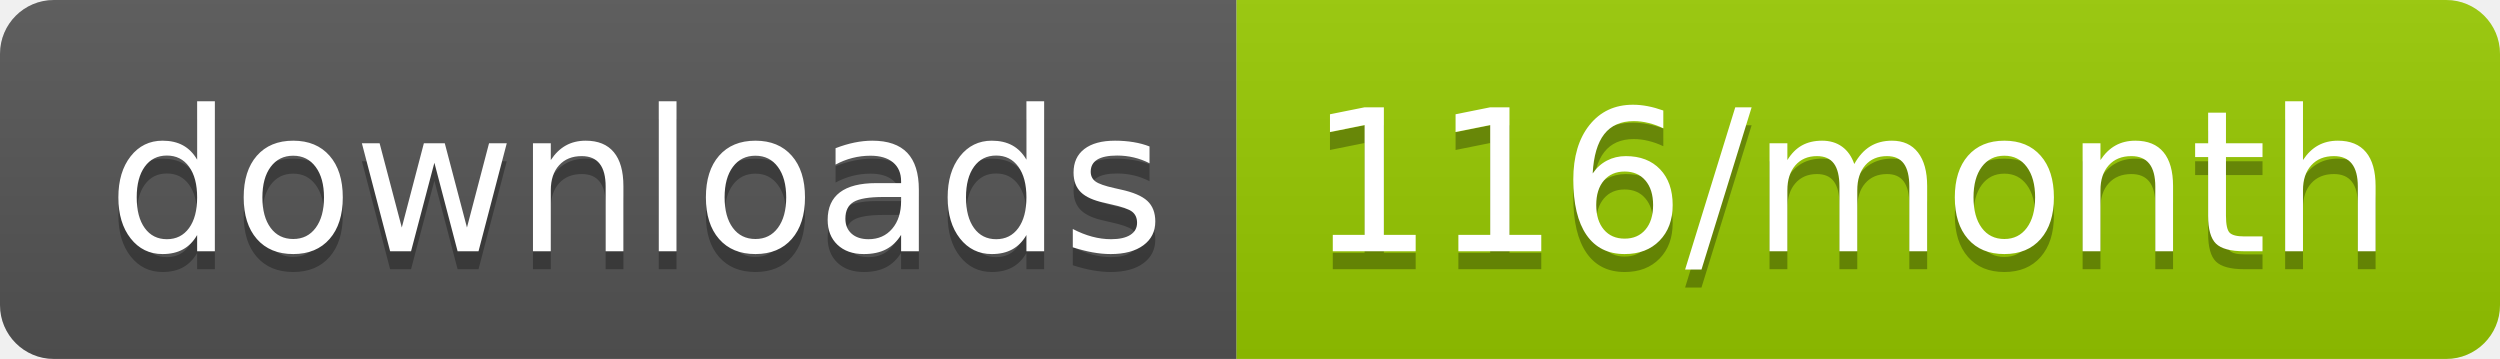
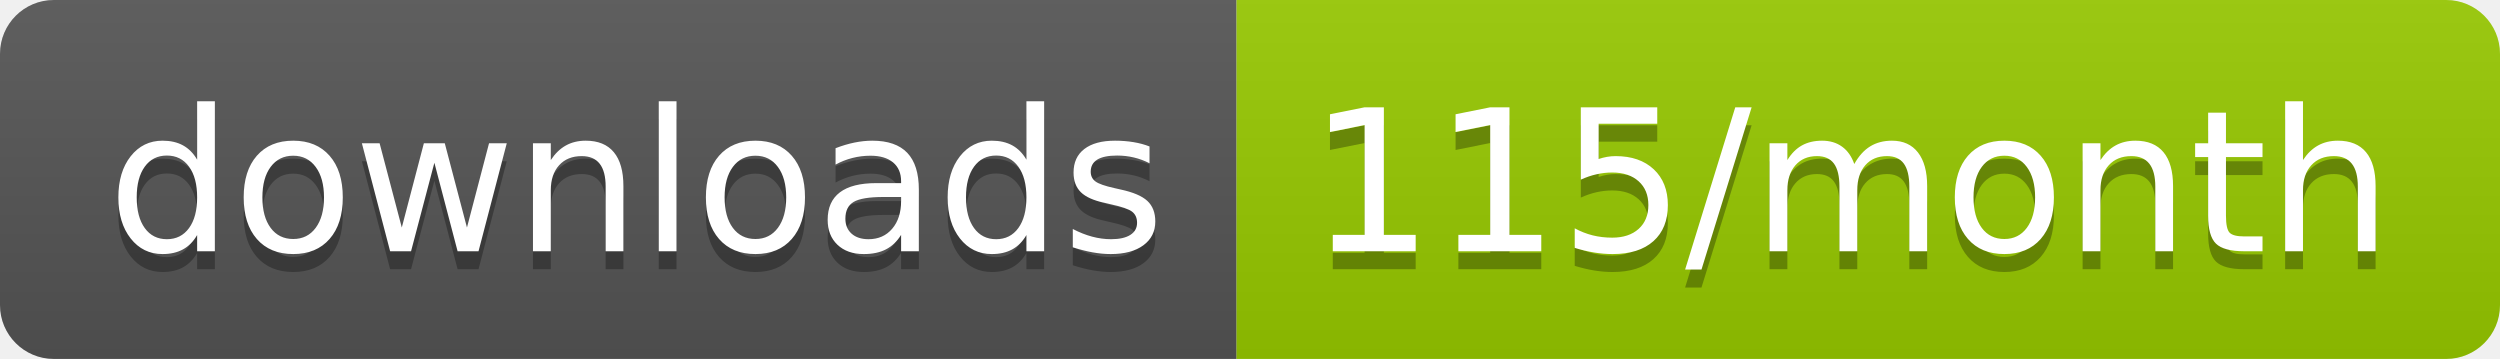
<svg xmlns="http://www.w3.org/2000/svg" width="139.3" height="20">
  <linearGradient id="smooth" x2="0" y2="100%">
    <stop offset="0" stop-color="#bbb" stop-opacity=".1" />
    <stop offset="1" stop-opacity=".1" />
  </linearGradient>
  <clipPath id="round">
    <rect width="139.3" height="20" rx="3" fill="#fff" />
  </clipPath>
  <g clip-path="url(#round)">
    <rect width="68.9" height="20" fill="#555" />
    <rect x="68.9" width="70.4" height="20" fill="#97CA00" />
    <rect width="139.3" height="20" fill="url(#smooth)" />
  </g>
  <g fill="#fff" text-anchor="middle" font-family="DejaVu Sans,Verdana,Geneva,sans-serif" font-size="110">
    <text x="354.5" y="150" fill="#010101" fill-opacity=".3" transform="scale(0.1)" textLength="589.0" lengthAdjust="spacing">downloads</text>
    <text x="354.5" y="140" transform="scale(0.1)" textLength="589.0" lengthAdjust="spacing">downloads</text>
-     <text x="1031.0" y="150" fill="#010101" fill-opacity=".3" transform="scale(0.1)" textLength="604.0" lengthAdjust="spacing">116/month</text>
-     <text x="1031.0" y="140" transform="scale(0.1)" textLength="604.0" lengthAdjust="spacing">116/month</text>
+     <text x="1031.0" y="150" fill="#010101" fill-opacity=".3" transform="scale(0.1)" textLength="604.0" lengthAdjust="spacing">115/month</text>
+     <text x="1031.0" y="140" transform="scale(0.1)" textLength="604.0" lengthAdjust="spacing">115/month</text>
  </g>
</svg>
